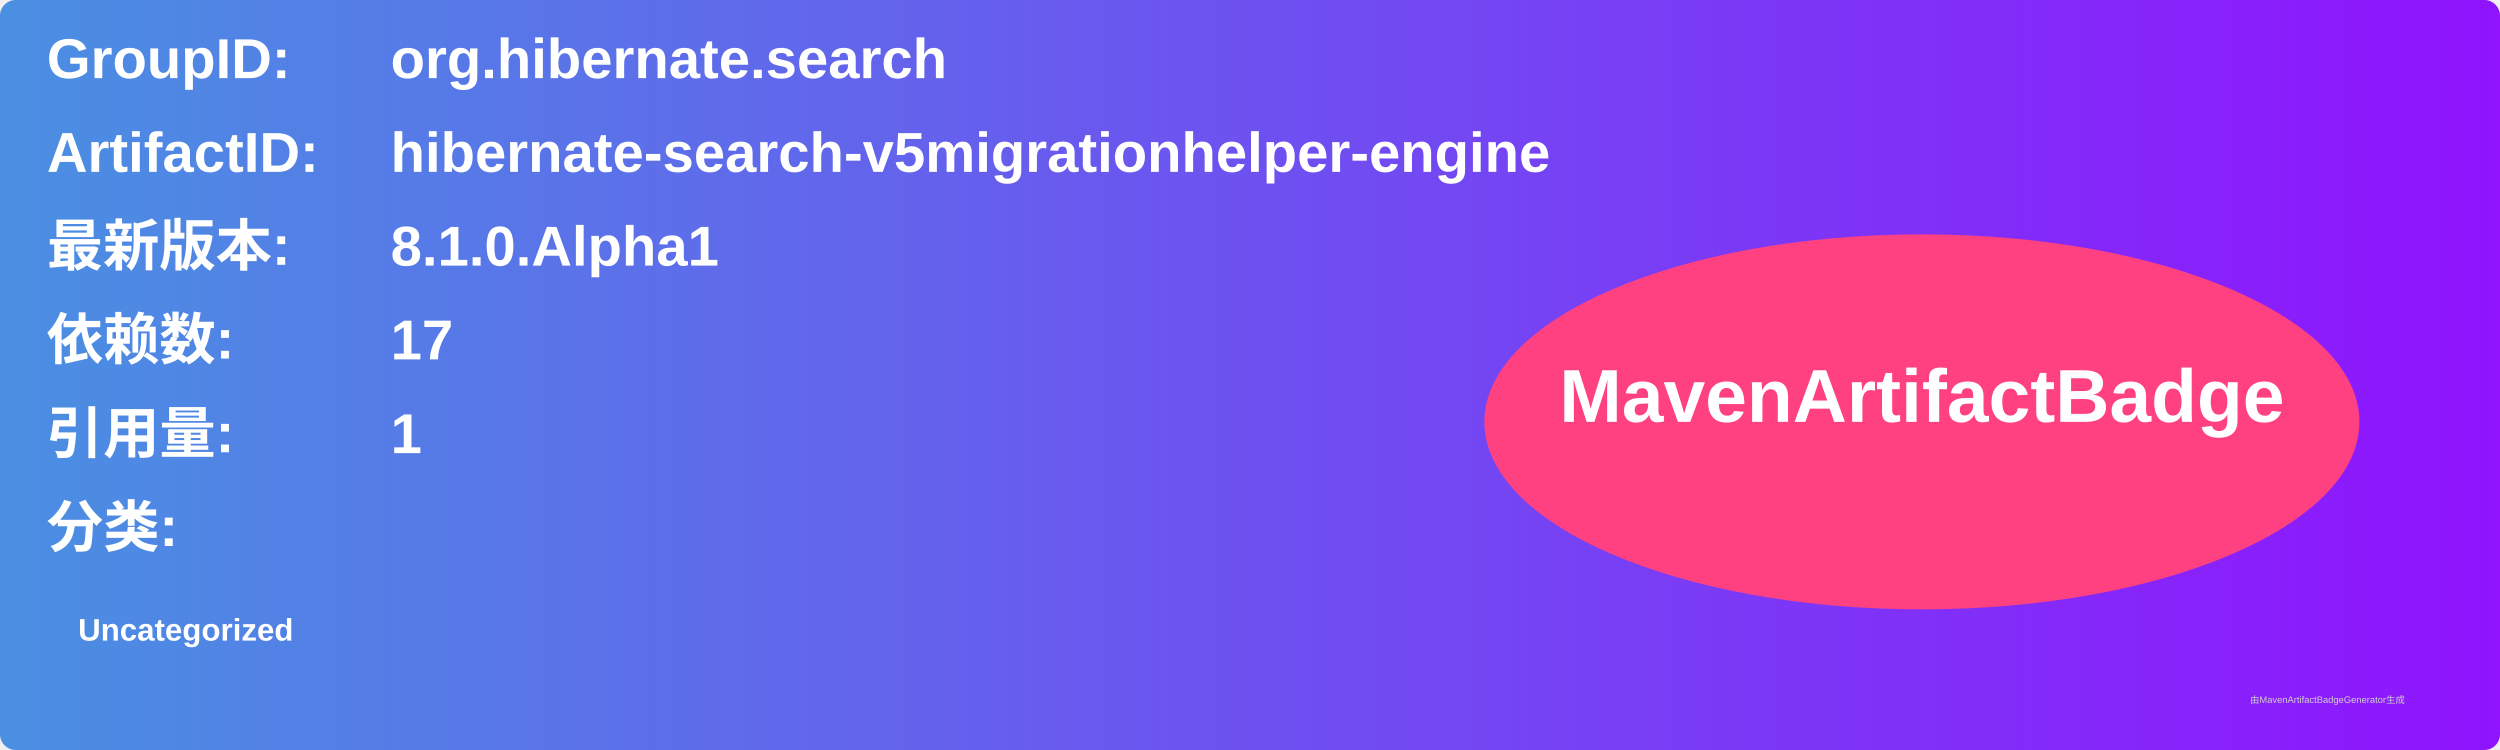
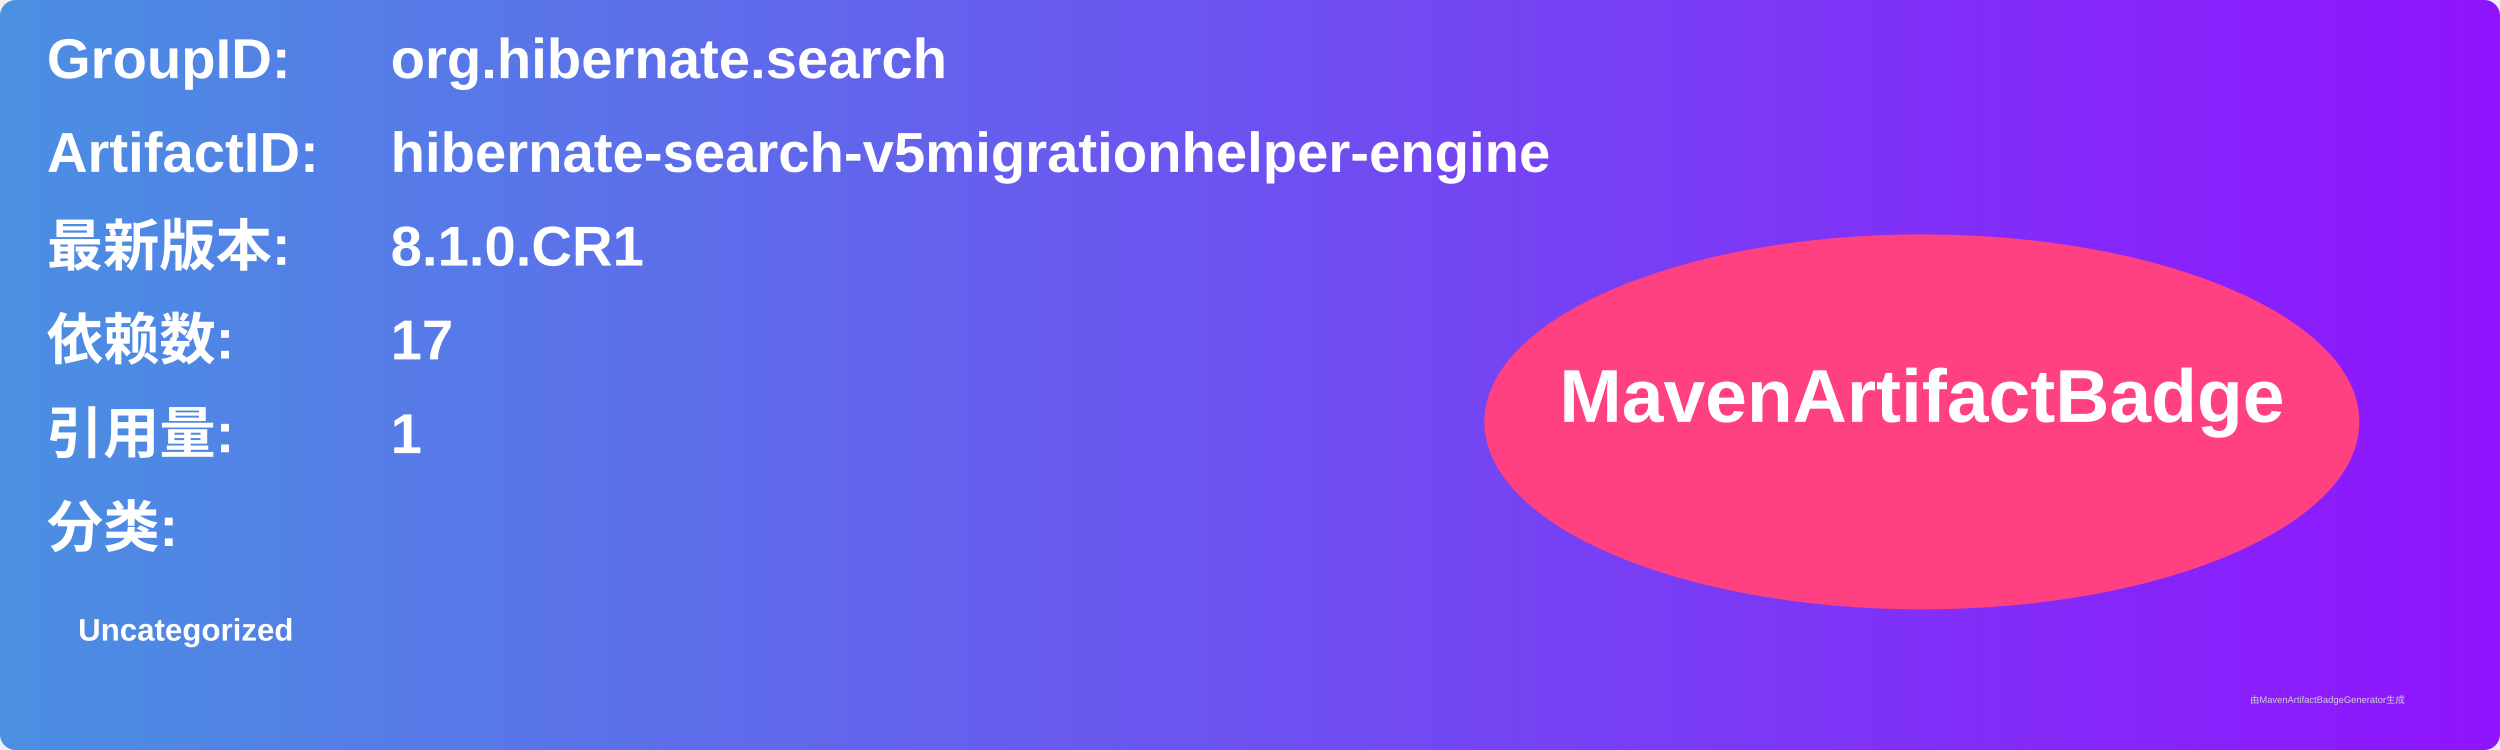
<svg xmlns="http://www.w3.org/2000/svg" width="800" height="240" viewBox="0 0 800 240">
  <linearGradient id="grad" x1="0%" y1="0%" x2="100%" y2="0%">
    <stop offset="0%" stop-color="#4a90e2" />
    <stop offset="100%" stop-color="#9013fe" />
  </linearGradient>
  <rect width="100%" height="100%" rx="5" ry="5" fill="url(#grad)" />
  <g transform="translate(15, 15)">
    <text x="0" y="10" font-family="Arial" font-size="18" fill="white" font-weight="bold" width="260">GroupID:</text>
    <text x="110" y="10" font-family="Arial" font-size="18" fill="white" font-weight="bold" width="460">org.hibernate.search</text>
    <text x="0" y="40" font-family="Arial" font-size="18" fill="white" font-weight="bold" width="260">ArtifactID:</text>
    <text x="110" y="40" font-family="Arial" font-size="18" fill="white" font-weight="bold" width="460">hibernate-search-v5migrationhelper-engine</text>
    <text x="0" y="70" font-family="Arial" font-size="18" fill="white" font-weight="bold">最新版本:</text>
    <text x="110" y="70" font-family="Arial" font-size="18" fill="white" font-weight="bold">
-       <tspan font-weight="bold">8.1.0.Alpha1</tspan>
+       <tspan font-weight="bold">8.1.0.CR1</tspan>
    </text>
    <text x="0" y="100" font-family="Arial" font-size="18" fill="white" font-weight="bold">依赖数: </text>
    <text x="110" y="100" font-family="Arial" font-size="18" fill="white">
      <tspan font-weight="bold">17</tspan>
    </text>
    <text x="0" y="130" font-family="Arial" font-size="18" fill="white" font-weight="bold">引用量: </text>
    <text x="110" y="130" font-family="Arial" font-size="18" fill="white">
      <tspan font-weight="bold">1</tspan>
    </text>
    <text x="0" y="160" font-family="Arial" font-size="18" fill="white" font-weight="bold">分类:</text>
    <text x="10" y="190" font-family="Arial" font-size="10" fill="white">
      <tspan font-weight="bold">Uncategorized</tspan>
    </text>
    <ellipse cx="600" cy="120" rx="140" ry="60" fill="#ff4081" />
    <text x="600" y="120" text-anchor="middle" font-family="Arial" font-size="24" fill="white" font-weight="bold">MavenArtifactBadge</text>
  </g>
  <text x="720" y="225" font-family="Arial" font-size="3" fill="#d0d0d0">由MavenArtifactBadgeGenerator生成</text>
</svg>
